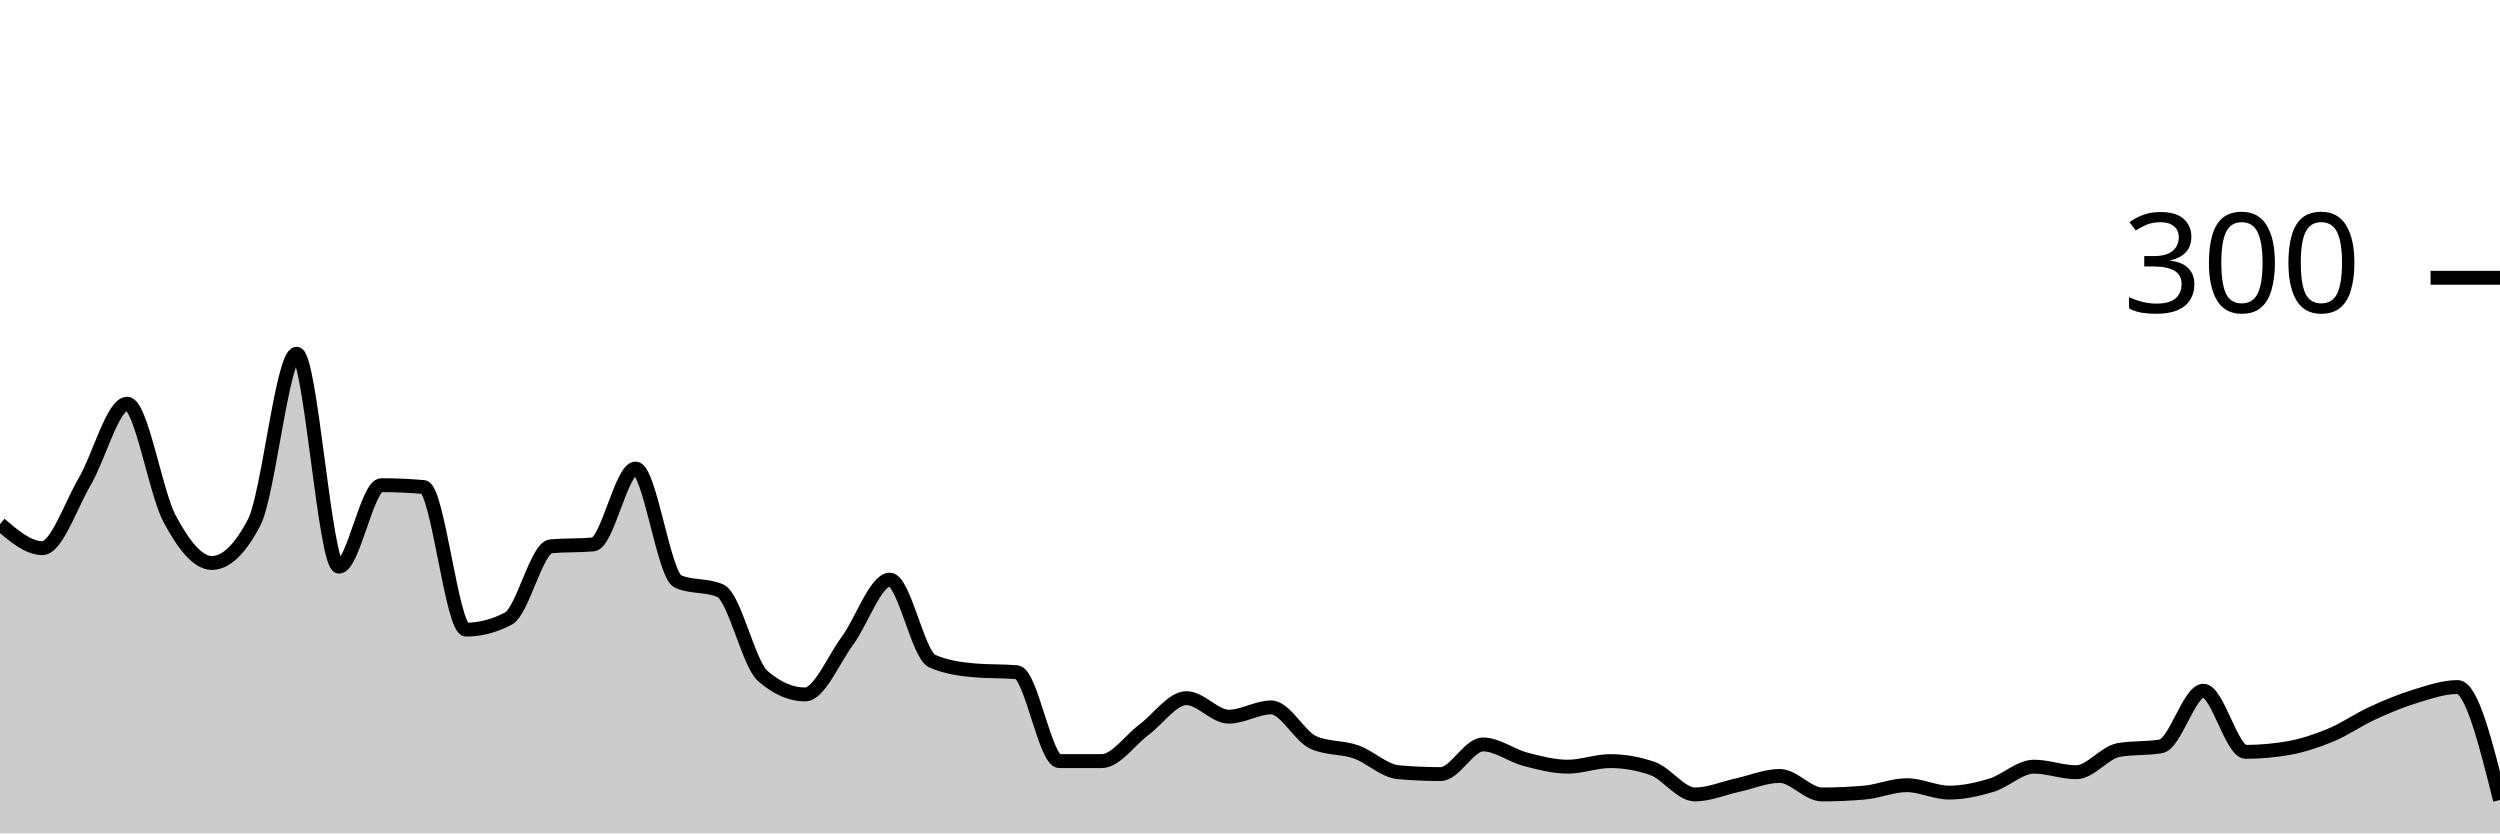
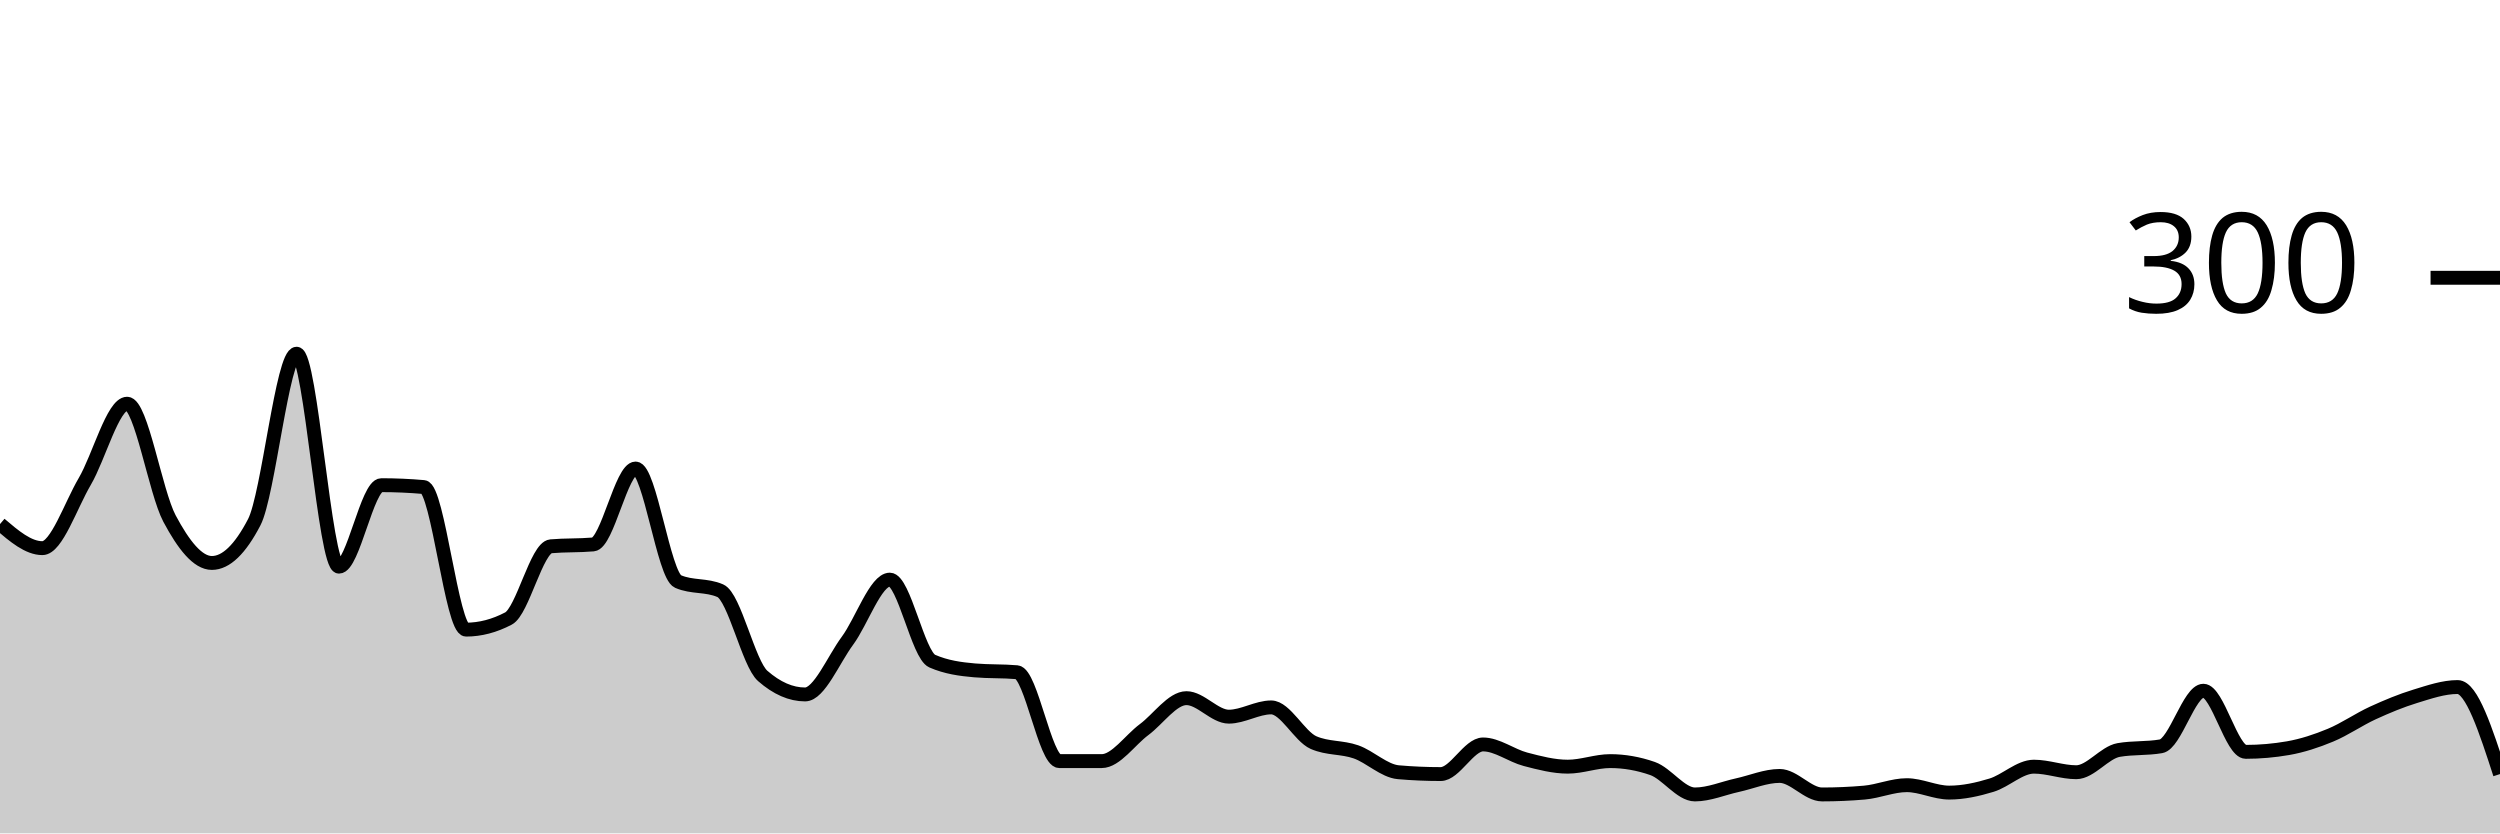
<svg xmlns="http://www.w3.org/2000/svg" viewBox="0 0 180 60">
  <g transform="translate(0,20)">
-     <path class="area" fill="rgba(0, 0, 0, 0.2)" d="M0,17.733C1.017,18.6,2.034,19.467,3.051,19.467C4.068,19.467,5.085,16.4,6.102,14.667C7.119,12.933,8.136,9.067,9.153,9.067C10.169,9.067,11.186,15.422,12.203,17.333C13.22,19.244,14.237,20.533,15.254,20.533C16.271,20.533,17.288,19.556,18.305,17.6C19.322,15.644,20.339,5.467,21.356,5.467C22.373,5.467,23.39,20.8,24.407,20.8C25.424,20.8,26.441,14.933,27.458,14.933C28.475,14.933,29.492,14.978,30.508,15.067C31.525,15.156,32.542,25.333,33.559,25.333C34.576,25.333,35.593,25.067,36.61,24.533C37.627,24,38.644,19.422,39.661,19.333C40.678,19.244,41.695,19.289,42.712,19.2C43.729,19.111,44.746,13.733,45.763,13.733C46.78,13.733,47.797,21.422,48.814,21.867C49.831,22.311,50.847,22.089,51.864,22.533C52.881,22.978,53.898,27.778,54.915,28.667C55.932,29.556,56.949,30,57.966,30C58.983,30,60,27.511,61.017,26.133C62.034,24.756,63.051,21.733,64.068,21.733C65.085,21.733,66.102,27.156,67.119,27.6C68.136,28.044,69.153,28.178,70.169,28.267C71.186,28.356,72.203,28.311,73.22,28.4C74.237,28.489,75.254,34.8,76.271,34.8C77.288,34.8,78.305,34.8,79.322,34.8C80.339,34.8,81.356,33.289,82.373,32.533C83.39,31.778,84.407,30.267,85.424,30.267C86.441,30.267,87.458,31.6,88.475,31.6C89.492,31.6,90.508,30.933,91.525,30.933C92.542,30.933,93.559,33.022,94.576,33.467C95.593,33.911,96.61,33.778,97.627,34.133C98.644,34.489,99.661,35.511,100.678,35.6C101.695,35.689,102.712,35.733,103.729,35.733C104.746,35.733,105.763,33.6,106.78,33.6C107.797,33.6,108.814,34.4,109.831,34.667C110.847,34.933,111.864,35.2,112.881,35.2C113.898,35.2,114.915,34.8,115.932,34.8C116.949,34.8,117.966,34.978,118.983,35.333C120,35.689,121.017,37.2,122.034,37.2C123.051,37.2,124.068,36.756,125.085,36.533C126.102,36.311,127.119,35.867,128.136,35.867C129.153,35.867,130.169,37.2,131.186,37.2C132.203,37.2,133.22,37.156,134.237,37.067C135.254,36.978,136.271,36.533,137.288,36.533C138.305,36.533,139.322,37.067,140.339,37.067C141.356,37.067,142.373,36.844,143.39,36.533C144.407,36.222,145.424,35.2,146.441,35.2C147.458,35.2,148.475,35.6,149.492,35.6C150.508,35.6,151.525,34.178,152.542,34C153.559,33.822,154.576,33.911,155.593,33.733C156.61,33.556,157.627,29.733,158.644,29.733C159.661,29.733,160.678,34.133,161.695,34.133C162.712,34.133,163.729,34.044,164.746,33.867C165.763,33.689,166.78,33.356,167.797,32.933C168.814,32.511,169.831,31.8,170.847,31.333C171.864,30.867,172.881,30.444,173.898,30.133C174.915,29.822,175.932,29.467,176.949,29.467C177.966,29.467,178.983,33.533,180,37.6L180,40C178.983,40,177.966,40,176.949,40C175.932,40,174.915,40,173.898,40C172.881,40,171.864,40,170.847,40C169.831,40,168.814,40,167.797,40C166.78,40,165.763,40,164.746,40C163.729,40,162.712,40,161.695,40C160.678,40,159.661,40,158.644,40C157.627,40,156.61,40,155.593,40C154.576,40,153.559,40,152.542,40C151.525,40,150.508,40,149.492,40C148.475,40,147.458,40,146.441,40C145.424,40,144.407,40,143.39,40C142.373,40,141.356,40,140.339,40C139.322,40,138.305,40,137.288,40C136.271,40,135.254,40,134.237,40C133.22,40,132.203,40,131.186,40C130.169,40,129.153,40,128.136,40C127.119,40,126.102,40,125.085,40C124.068,40,123.051,40,122.034,40C121.017,40,120,40,118.983,40C117.966,40,116.949,40,115.932,40C114.915,40,113.898,40,112.881,40C111.864,40,110.847,40,109.831,40C108.814,40,107.797,40,106.78,40C105.763,40,104.746,40,103.729,40C102.712,40,101.695,40,100.678,40C99.661,40,98.644,40,97.627,40C96.61,40,95.593,40,94.576,40C93.559,40,92.542,40,91.525,40C90.508,40,89.492,40,88.475,40C87.458,40,86.441,40,85.424,40C84.407,40,83.39,40,82.373,40C81.356,40,80.339,40,79.322,40C78.305,40,77.288,40,76.271,40C75.254,40,74.237,40,73.22,40C72.203,40,71.186,40,70.169,40C69.153,40,68.136,40,67.119,40C66.102,40,65.085,40,64.068,40C63.051,40,62.034,40,61.017,40C60,40,58.983,40,57.966,40C56.949,40,55.932,40,54.915,40C53.898,40,52.881,40,51.864,40C50.847,40,49.831,40,48.814,40C47.797,40,46.78,40,45.763,40C44.746,40,43.729,40,42.712,40C41.695,40,40.678,40,39.661,40C38.644,40,37.627,40,36.61,40C35.593,40,34.576,40,33.559,40C32.542,40,31.525,40,30.508,40C29.492,40,28.475,40,27.458,40C26.441,40,25.424,40,24.407,40C23.39,40,22.373,40,21.356,40C20.339,40,19.322,40,18.305,40C17.288,40,16.271,40,15.254,40C14.237,40,13.22,40,12.203,40C11.186,40,10.169,40,9.153,40C8.136,40,7.119,40,6.102,40C5.085,40,4.068,40,3.051,40C2.034,40,1.017,40,0,40Z" />
-     <path class="line" stroke="black" fill="none" d="M0,17.733C1.017,18.6,2.034,19.467,3.051,19.467C4.068,19.467,5.085,16.4,6.102,14.667C7.119,12.933,8.136,9.067,9.153,9.067C10.169,9.067,11.186,15.422,12.203,17.333C13.22,19.244,14.237,20.533,15.254,20.533C16.271,20.533,17.288,19.556,18.305,17.6C19.322,15.644,20.339,5.467,21.356,5.467C22.373,5.467,23.39,20.8,24.407,20.8C25.424,20.8,26.441,14.933,27.458,14.933C28.475,14.933,29.492,14.978,30.508,15.067C31.525,15.156,32.542,25.333,33.559,25.333C34.576,25.333,35.593,25.067,36.61,24.533C37.627,24,38.644,19.422,39.661,19.333C40.678,19.244,41.695,19.289,42.712,19.2C43.729,19.111,44.746,13.733,45.763,13.733C46.78,13.733,47.797,21.422,48.814,21.867C49.831,22.311,50.847,22.089,51.864,22.533C52.881,22.978,53.898,27.778,54.915,28.667C55.932,29.556,56.949,30,57.966,30C58.983,30,60,27.511,61.017,26.133C62.034,24.756,63.051,21.733,64.068,21.733C65.085,21.733,66.102,27.156,67.119,27.6C68.136,28.044,69.153,28.178,70.169,28.267C71.186,28.356,72.203,28.311,73.22,28.4C74.237,28.489,75.254,34.8,76.271,34.8C77.288,34.8,78.305,34.8,79.322,34.8C80.339,34.8,81.356,33.289,82.373,32.533C83.39,31.778,84.407,30.267,85.424,30.267C86.441,30.267,87.458,31.6,88.475,31.6C89.492,31.6,90.508,30.933,91.525,30.933C92.542,30.933,93.559,33.022,94.576,33.467C95.593,33.911,96.61,33.778,97.627,34.133C98.644,34.489,99.661,35.511,100.678,35.6C101.695,35.689,102.712,35.733,103.729,35.733C104.746,35.733,105.763,33.6,106.78,33.6C107.797,33.6,108.814,34.4,109.831,34.667C110.847,34.933,111.864,35.2,112.881,35.2C113.898,35.2,114.915,34.8,115.932,34.8C116.949,34.8,117.966,34.978,118.983,35.333C120,35.689,121.017,37.2,122.034,37.2C123.051,37.2,124.068,36.756,125.085,36.533C126.102,36.311,127.119,35.867,128.136,35.867C129.153,35.867,130.169,37.2,131.186,37.2C132.203,37.2,133.22,37.156,134.237,37.067C135.254,36.978,136.271,36.533,137.288,36.533C138.305,36.533,139.322,37.067,140.339,37.067C141.356,37.067,142.373,36.844,143.39,36.533C144.407,36.222,145.424,35.2,146.441,35.2C147.458,35.2,148.475,35.6,149.492,35.6C150.508,35.6,151.525,34.178,152.542,34C153.559,33.822,154.576,33.911,155.593,33.733C156.61,33.556,157.627,29.733,158.644,29.733C159.661,29.733,160.678,34.133,161.695,34.133C162.712,34.133,163.729,34.044,164.746,33.867C165.763,33.689,166.78,33.356,167.797,32.933C168.814,32.511,169.831,31.8,170.847,31.333C171.864,30.867,172.881,30.444,173.898,30.133C174.915,29.822,175.932,29.467,176.949,29.467C177.966,29.467,178.983,33.533,180,37.6" />
+     <path class="area" fill="rgba(0, 0, 0, 0.2)" d="M0,17.733C1.017,18.6,2.034,19.467,3.051,19.467C4.068,19.467,5.085,16.4,6.102,14.667C7.119,12.933,8.136,9.067,9.153,9.067C10.169,9.067,11.186,15.422,12.203,17.333C13.22,19.244,14.237,20.533,15.254,20.533C16.271,20.533,17.288,19.556,18.305,17.6C19.322,15.644,20.339,5.467,21.356,5.467C22.373,5.467,23.39,20.8,24.407,20.8C25.424,20.8,26.441,14.933,27.458,14.933C28.475,14.933,29.492,14.978,30.508,15.067C31.525,15.156,32.542,25.333,33.559,25.333C34.576,25.333,35.593,25.067,36.61,24.533C37.627,24,38.644,19.422,39.661,19.333C40.678,19.244,41.695,19.289,42.712,19.2C43.729,19.111,44.746,13.733,45.763,13.733C46.78,13.733,47.797,21.422,48.814,21.867C49.831,22.311,50.847,22.089,51.864,22.533C52.881,22.978,53.898,27.778,54.915,28.667C55.932,29.556,56.949,30,57.966,30C58.983,30,60,27.511,61.017,26.133C62.034,24.756,63.051,21.733,64.068,21.733C65.085,21.733,66.102,27.156,67.119,27.6C68.136,28.044,69.153,28.178,70.169,28.267C71.186,28.356,72.203,28.311,73.22,28.4C74.237,28.489,75.254,34.8,76.271,34.8C77.288,34.8,78.305,34.8,79.322,34.8C80.339,34.8,81.356,33.289,82.373,32.533C83.39,31.778,84.407,30.267,85.424,30.267C86.441,30.267,87.458,31.6,88.475,31.6C89.492,31.6,90.508,30.933,91.525,30.933C92.542,30.933,93.559,33.022,94.576,33.467C95.593,33.911,96.61,33.778,97.627,34.133C98.644,34.489,99.661,35.511,100.678,35.6C101.695,35.689,102.712,35.733,103.729,35.733C104.746,35.733,105.763,33.6,106.78,33.6C107.797,33.6,108.814,34.4,109.831,34.667C110.847,34.933,111.864,35.2,112.881,35.2C113.898,35.2,114.915,34.8,115.932,34.8C116.949,34.8,117.966,34.978,118.983,35.333C120,35.689,121.017,37.2,122.034,37.2C123.051,37.2,124.068,36.756,125.085,36.533C126.102,36.311,127.119,35.867,128.136,35.867C129.153,35.867,130.169,37.2,131.186,37.2C132.203,37.2,133.22,37.156,134.237,37.067C135.254,36.978,136.271,36.533,137.288,36.533C138.305,36.533,139.322,37.067,140.339,37.067C141.356,37.067,142.373,36.844,143.39,36.533C144.407,36.222,145.424,35.2,146.441,35.2C147.458,35.2,148.475,35.6,149.492,35.6C150.508,35.6,151.525,34.178,152.542,34C153.559,33.822,154.576,33.911,155.593,33.733C156.61,33.556,157.627,29.733,158.644,29.733C159.661,29.733,160.678,34.133,161.695,34.133C162.712,34.133,163.729,34.044,164.746,33.867C165.763,33.689,166.78,33.356,167.797,32.933C168.814,32.511,169.831,31.8,170.847,31.333C171.864,30.867,172.881,30.444,173.898,30.133C174.915,29.822,175.932,29.467,176.949,29.467C177.966,29.467,178.983,32.6,180,35.733L180,40C178.983,40,177.966,40,176.949,40C175.932,40,174.915,40,173.898,40C172.881,40,171.864,40,170.847,40C169.831,40,168.814,40,167.797,40C166.78,40,165.763,40,164.746,40C163.729,40,162.712,40,161.695,40C160.678,40,159.661,40,158.644,40C157.627,40,156.61,40,155.593,40C154.576,40,153.559,40,152.542,40C151.525,40,150.508,40,149.492,40C148.475,40,147.458,40,146.441,40C145.424,40,144.407,40,143.39,40C142.373,40,141.356,40,140.339,40C139.322,40,138.305,40,137.288,40C136.271,40,135.254,40,134.237,40C133.22,40,132.203,40,131.186,40C130.169,40,129.153,40,128.136,40C127.119,40,126.102,40,125.085,40C124.068,40,123.051,40,122.034,40C121.017,40,120,40,118.983,40C117.966,40,116.949,40,115.932,40C114.915,40,113.898,40,112.881,40C111.864,40,110.847,40,109.831,40C108.814,40,107.797,40,106.78,40C105.763,40,104.746,40,103.729,40C102.712,40,101.695,40,100.678,40C99.661,40,98.644,40,97.627,40C96.61,40,95.593,40,94.576,40C93.559,40,92.542,40,91.525,40C90.508,40,89.492,40,88.475,40C87.458,40,86.441,40,85.424,40C84.407,40,83.39,40,82.373,40C81.356,40,80.339,40,79.322,40C78.305,40,77.288,40,76.271,40C75.254,40,74.237,40,73.22,40C72.203,40,71.186,40,70.169,40C69.153,40,68.136,40,67.119,40C66.102,40,65.085,40,64.068,40C63.051,40,62.034,40,61.017,40C60,40,58.983,40,57.966,40C56.949,40,55.932,40,54.915,40C53.898,40,52.881,40,51.864,40C50.847,40,49.831,40,48.814,40C47.797,40,46.78,40,45.763,40C44.746,40,43.729,40,42.712,40C41.695,40,40.678,40,39.661,40C38.644,40,37.627,40,36.61,40C35.593,40,34.576,40,33.559,40C32.542,40,31.525,40,30.508,40C29.492,40,28.475,40,27.458,40C26.441,40,25.424,40,24.407,40C23.39,40,22.373,40,21.356,40C20.339,40,19.322,40,18.305,40C17.288,40,16.271,40,15.254,40C14.237,40,13.22,40,12.203,40C11.186,40,10.169,40,9.153,40C8.136,40,7.119,40,6.102,40C5.085,40,4.068,40,3.051,40C2.034,40,1.017,40,0,40Z" />
+     <path class="line" stroke="black" fill="none" d="M0,17.733C1.017,18.6,2.034,19.467,3.051,19.467C4.068,19.467,5.085,16.4,6.102,14.667C7.119,12.933,8.136,9.067,9.153,9.067C10.169,9.067,11.186,15.422,12.203,17.333C13.22,19.244,14.237,20.533,15.254,20.533C16.271,20.533,17.288,19.556,18.305,17.6C19.322,15.644,20.339,5.467,21.356,5.467C22.373,5.467,23.39,20.8,24.407,20.8C25.424,20.8,26.441,14.933,27.458,14.933C28.475,14.933,29.492,14.978,30.508,15.067C31.525,15.156,32.542,25.333,33.559,25.333C34.576,25.333,35.593,25.067,36.61,24.533C37.627,24,38.644,19.422,39.661,19.333C40.678,19.244,41.695,19.289,42.712,19.2C43.729,19.111,44.746,13.733,45.763,13.733C46.78,13.733,47.797,21.422,48.814,21.867C49.831,22.311,50.847,22.089,51.864,22.533C52.881,22.978,53.898,27.778,54.915,28.667C55.932,29.556,56.949,30,57.966,30C58.983,30,60,27.511,61.017,26.133C62.034,24.756,63.051,21.733,64.068,21.733C65.085,21.733,66.102,27.156,67.119,27.6C68.136,28.044,69.153,28.178,70.169,28.267C71.186,28.356,72.203,28.311,73.22,28.4C74.237,28.489,75.254,34.8,76.271,34.8C77.288,34.8,78.305,34.8,79.322,34.8C80.339,34.8,81.356,33.289,82.373,32.533C83.39,31.778,84.407,30.267,85.424,30.267C86.441,30.267,87.458,31.6,88.475,31.6C89.492,31.6,90.508,30.933,91.525,30.933C92.542,30.933,93.559,33.022,94.576,33.467C95.593,33.911,96.61,33.778,97.627,34.133C98.644,34.489,99.661,35.511,100.678,35.6C101.695,35.689,102.712,35.733,103.729,35.733C104.746,35.733,105.763,33.6,106.78,33.6C107.797,33.6,108.814,34.4,109.831,34.667C110.847,34.933,111.864,35.2,112.881,35.2C113.898,35.2,114.915,34.8,115.932,34.8C116.949,34.8,117.966,34.978,118.983,35.333C120,35.689,121.017,37.2,122.034,37.2C123.051,37.2,124.068,36.756,125.085,36.533C126.102,36.311,127.119,35.867,128.136,35.867C129.153,35.867,130.169,37.2,131.186,37.2C132.203,37.2,133.22,37.156,134.237,37.067C135.254,36.978,136.271,36.533,137.288,36.533C138.305,36.533,139.322,37.067,140.339,37.067C141.356,37.067,142.373,36.844,143.39,36.533C144.407,36.222,145.424,35.2,146.441,35.2C147.458,35.2,148.475,35.6,149.492,35.6C150.508,35.6,151.525,34.178,152.542,34C153.559,33.822,154.576,33.911,155.593,33.733C156.61,33.556,157.627,29.733,158.644,29.733C159.661,29.733,160.678,34.133,161.695,34.133C162.712,34.133,163.729,34.044,164.746,33.867C165.763,33.689,166.78,33.356,167.797,32.933C168.814,32.511,169.831,31.8,170.847,31.333C171.864,30.867,172.881,30.444,173.898,30.133C174.915,29.822,175.932,29.467,176.949,29.467C177.966,29.467,178.983,32.6,180,35.733" />
    <path class="axis-ceiling" stroke-width="1" stroke="black" fill="none" d="M175,0L180,0" />
    <text class="axis-ceiling-label" font-family="sans-serif" text-anchor="end" font-size="10px" x="170" y="2.5">300</text>
  </g>
</svg>
